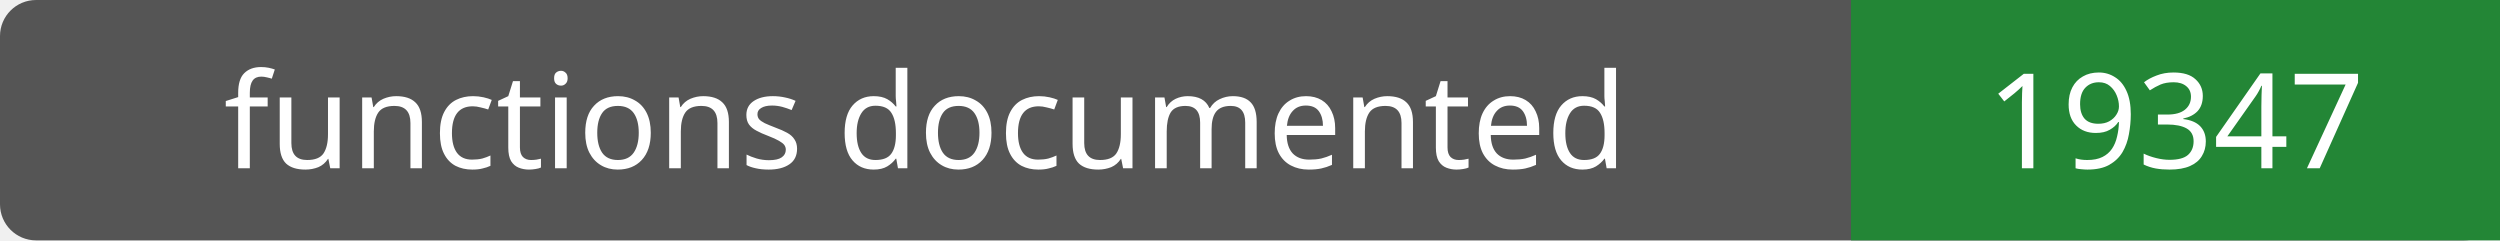
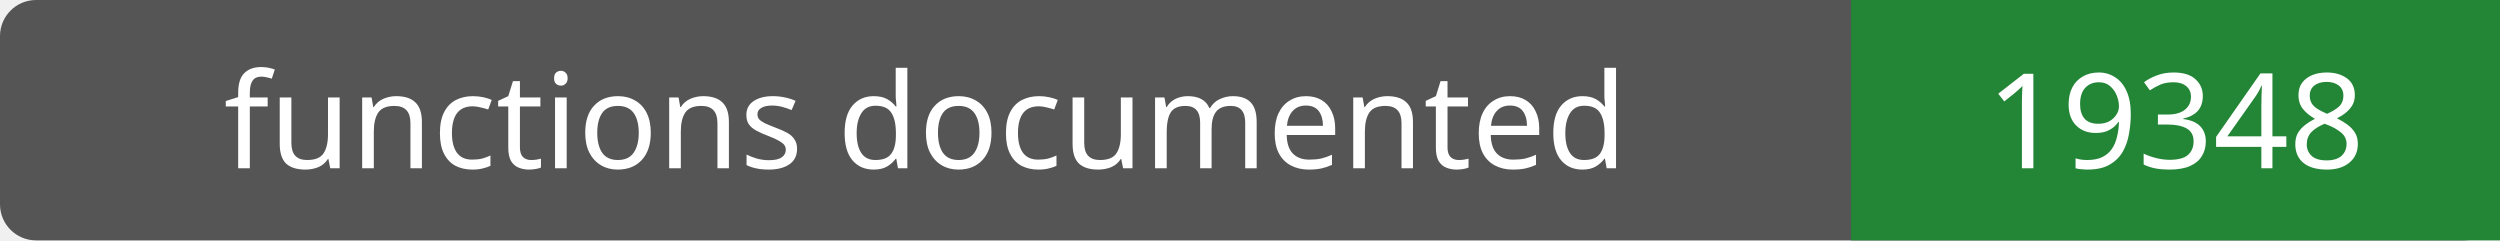
- <svg xmlns="http://www.w3.org/2000/svg" width="208" height="20" role="img" aria-label="functions documented: 19347">
+ <svg xmlns="http://www.w3.org/2000/svg" width="208" height="20" role="img" aria-label="functions documented: 19348">
  <rect width="208" height="20" rx="3" fill="#555" />
  <path fill="#238636" d="M154 0h54v20H154z" />
  <g fill="#fff" text-anchor="middle" font-family="Verdana,sans-serif" font-size="11">
    <text x="77.0" y="14">functions documented</text>
-     <text x="181.0" y="14">19347</text>
+     <text x="181.0" y="14">19348</text>
  </g>
</svg>
